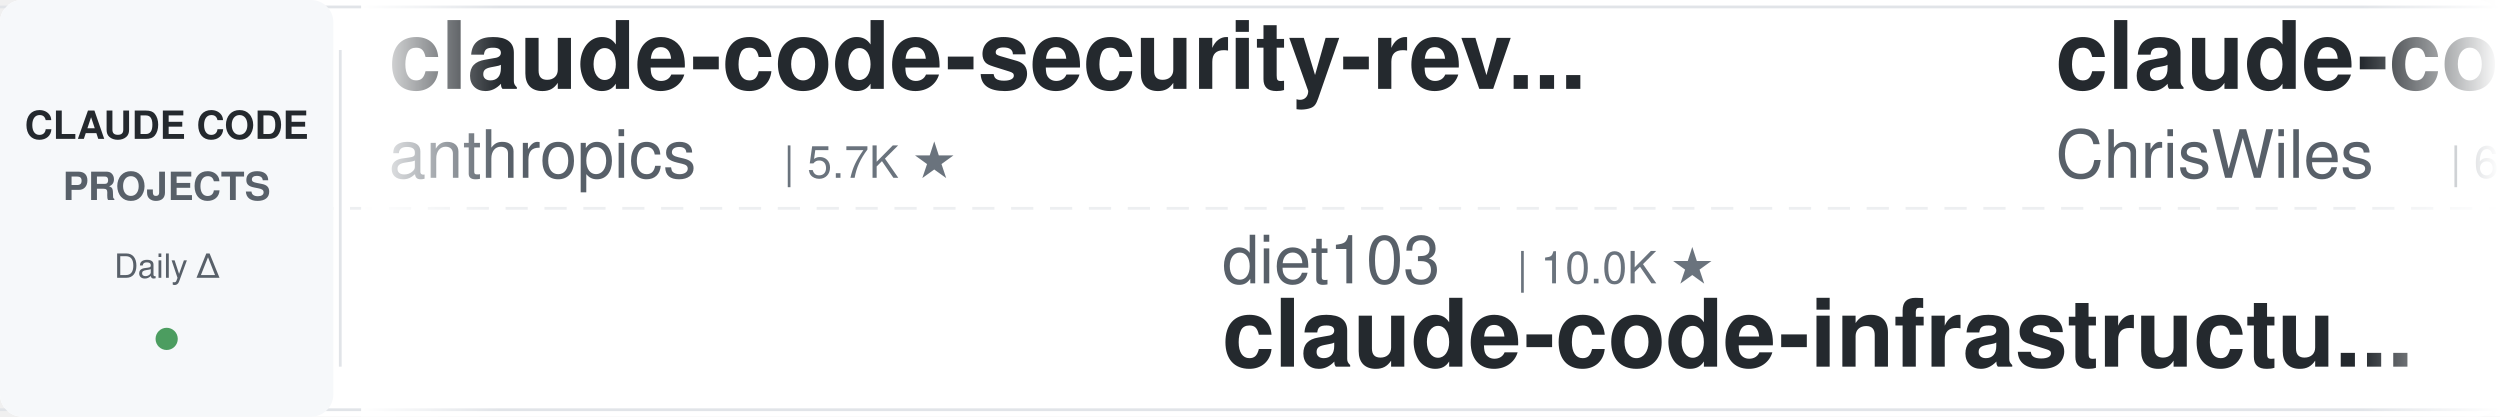
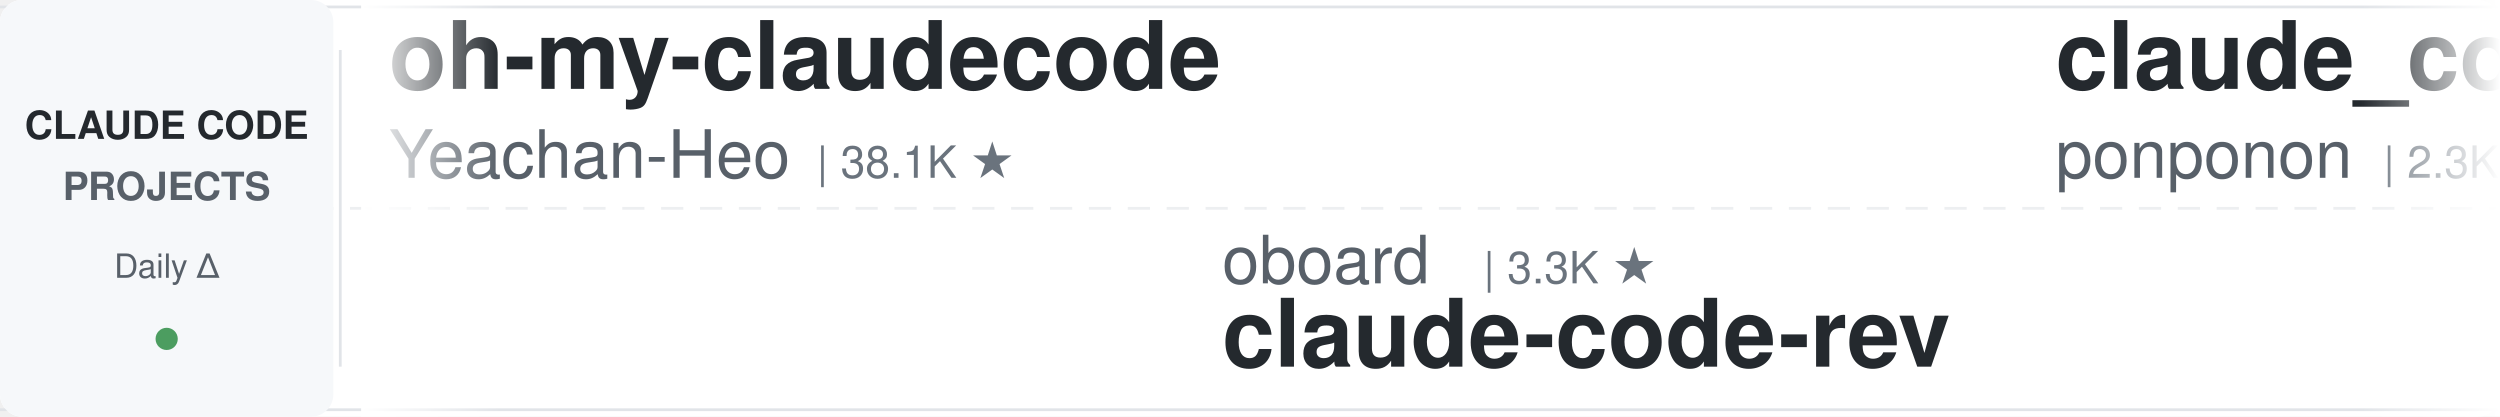
<svg xmlns="http://www.w3.org/2000/svg" width="900" height="150">
  <defs>
    <linearGradient id="leftFade" x1="0%" y1="0%" x2="100%" y2="0%">
      <stop offset="0%" style="stop-color:#ffffff;stop-opacity:1" />
      <stop offset="100%" style="stop-color:#ffffff;stop-opacity:0" />
    </linearGradient>
    <linearGradient id="rightFade" x1="0%" y1="0%" x2="100%" y2="0%">
      <stop offset="0%" style="stop-color:#ffffff;stop-opacity:0" />
      <stop offset="100%" style="stop-color:#ffffff;stop-opacity:1" />
    </linearGradient>
  </defs>
  <rect width="900" height="150" fill="#ffffff" rx="8" />
  <rect x="0" y="2" width="900" height="1" fill="#e1e4e8" />
  <rect x="0" y="147" width="900" height="1" fill="#e1e4e8" />
  <line x1="0" y1="75" x2="900" y2="75" stroke="#e1e4e8" stroke-width="1" stroke-dasharray="8 6" opacity="0.6" />
  <rect x="0" y="0" width="120" height="150" fill="#f6f8fa" rx="8" />
  <text x="60" y="50" font-family="-apple-system, BlinkMacSystemFont, 'Segoe UI', Helvetica, Arial, sans-serif" font-size="14" font-weight="600" fill="#24292e" text-anchor="middle">CLAUDE CODE</text>
  <text x="60" y="72" font-family="-apple-system, BlinkMacSystemFont, 'Segoe UI', Helvetica, Arial, sans-serif" font-size="14" font-weight="600" fill="#586069" text-anchor="middle">PROJECTS</text>
  <text x="60" y="100" font-family="-apple-system, BlinkMacSystemFont, 'Segoe UI', Helvetica, Arial, sans-serif" font-size="12" font-weight="500" fill="#586069" text-anchor="middle">Daily Δ</text>
  <circle cx="60" cy="122" r="4" fill="#22863a" opacity="0.8" />
  <rect x="122" y="18" width="1" height="114" fill="#e1e4e8" />
  <clipPath id="tickerClip">
    <rect x="130" y="0" width="770" height="150" />
  </clipPath>
  <g clip-path="url(#tickerClip)">
    <g id="tickerItems">
      <animateTransform attributeName="transform" attributeType="XML" type="translate" from="0 0" to="-3000 0" dur="54s" repeatCount="indefinite" />
      <g transform="translate(0, 0)">
-         <text x="140" y="32" font-family="-apple-system, BlinkMacSystemFont, 'Segoe UI', Helvetica, Arial, sans-serif" font-size="34" font-weight="600" fill="#24292e">claude-code-security-rev...</text>
-         <text x="140" y="64" font-family="-apple-system, BlinkMacSystemFont, 'Segoe UI', Helvetica, Arial, sans-serif" font-size="24" font-weight="400" fill="#586069">anthropics</text>
-         <text x="282" y="64" font-family="-apple-system, BlinkMacSystemFont, 'Segoe UI', Helvetica, Arial, sans-serif" font-size="16" font-weight="500" fill="#6a737d">| 5.7K ★</text>
+         <text x="140" y="32" font-family="-apple-system, BlinkMacSystemFont, 'Segoe UI', Helvetica, Arial, sans-serif" font-size="34" font-weight="600" fill="#24292e">oh-my-claudecode</text>
+         <text x="140" y="64" font-family="-apple-system, BlinkMacSystemFont, 'Segoe UI', Helvetica, Arial, sans-serif" font-size="24" font-weight="400" fill="#586069">Yeachan-Heo</text>
+         <text x="294" y="64" font-family="-apple-system, BlinkMacSystemFont, 'Segoe UI', Helvetica, Arial, sans-serif" font-size="16" font-weight="500" fill="#6a737d">| 38.1K ★</text>
      </g>
      <g transform="translate(300, 0)">
-         <text x="140" y="102" font-family="-apple-system, BlinkMacSystemFont, 'Segoe UI', Helvetica, Arial, sans-serif" font-size="24" font-weight="400" fill="#586069">diet103</text>
-         <text x="246" y="102" font-family="-apple-system, BlinkMacSystemFont, 'Segoe UI', Helvetica, Arial, sans-serif" font-size="16" font-weight="500" fill="#6a737d">| 10.0K ★</text>
-         <text x="140" y="132" font-family="-apple-system, BlinkMacSystemFont, 'Segoe UI', Helvetica, Arial, sans-serif" font-size="34" font-weight="600" fill="#24292e">claude-code-infrastructu...</text>
+         <text x="140" y="102" font-family="-apple-system, BlinkMacSystemFont, 'Segoe UI', Helvetica, Arial, sans-serif" font-size="24" font-weight="400" fill="#586069">oboard</text>
+         <text x="234" y="102" font-family="-apple-system, BlinkMacSystemFont, 'Segoe UI', Helvetica, Arial, sans-serif" font-size="16" font-weight="500" fill="#6a737d">| 3.3K ★</text>
+         <text x="140" y="132" font-family="-apple-system, BlinkMacSystemFont, 'Segoe UI', Helvetica, Arial, sans-serif" font-size="34" font-weight="600" fill="#24292e">claude-code-rev</text>
      </g>
      <g transform="translate(600, 0)">
-         <text x="140" y="32" font-family="-apple-system, BlinkMacSystemFont, 'Segoe UI', Helvetica, Arial, sans-serif" font-size="34" font-weight="600" fill="#24292e">claude-code-showcase</text>
-         <text x="140" y="64" font-family="-apple-system, BlinkMacSystemFont, 'Segoe UI', Helvetica, Arial, sans-serif" font-size="24" font-weight="400" fill="#586069">ChrisWiles</text>
-         <text x="282" y="64" font-family="-apple-system, BlinkMacSystemFont, 'Segoe UI', Helvetica, Arial, sans-serif" font-size="16" font-weight="500" fill="#6a737d">| 6.0K ★</text>
+         <text x="140" y="32" font-family="-apple-system, BlinkMacSystemFont, 'Segoe UI', Helvetica, Arial, sans-serif" font-size="34" font-weight="600" fill="#24292e">claude_code_src</text>
+         <text x="140" y="64" font-family="-apple-system, BlinkMacSystemFont, 'Segoe UI', Helvetica, Arial, sans-serif" font-size="24" font-weight="400" fill="#586069">ponponon</text>
+         <text x="258" y="64" font-family="-apple-system, BlinkMacSystemFont, 'Segoe UI', Helvetica, Arial, sans-serif" font-size="16" font-weight="500" fill="#6a737d">| 2.3K ★</text>
      </g>
      <g transform="translate(900, 0)">
        <text x="140" y="102" font-family="-apple-system, BlinkMacSystemFont, 'Segoe UI', Helvetica, Arial, sans-serif" font-size="24" font-weight="400" fill="#586069">FlorianBruniaux</text>
        <text x="342" y="102" font-family="-apple-system, BlinkMacSystemFont, 'Segoe UI', Helvetica, Arial, sans-serif" font-size="16" font-weight="500" fill="#6a737d">| 5.6K ★</text>
        <text x="140" y="132" font-family="-apple-system, BlinkMacSystemFont, 'Segoe UI', Helvetica, Arial, sans-serif" font-size="34" font-weight="600" fill="#24292e">claude-code-ultimate-gui...</text>
      </g>
      <g transform="translate(1200, 0)">
-         <text x="140" y="32" font-family="-apple-system, BlinkMacSystemFont, 'Segoe UI', Helvetica, Arial, sans-serif" font-size="34" font-weight="600" fill="#24292e">claude-code-action</text>
-         <text x="140" y="64" font-family="-apple-system, BlinkMacSystemFont, 'Segoe UI', Helvetica, Arial, sans-serif" font-size="24" font-weight="400" fill="#586069">anthropics</text>
-         <text x="282" y="64" font-family="-apple-system, BlinkMacSystemFont, 'Segoe UI', Helvetica, Arial, sans-serif" font-size="16" font-weight="500" fill="#6a737d">| 8.5K ★</text>
+         <text x="140" y="32" font-family="-apple-system, BlinkMacSystemFont, 'Segoe UI', Helvetica, Arial, sans-serif" font-size="34" font-weight="600" fill="#24292e">system_prompts_leaks</text>
+         <text x="140" y="64" font-family="-apple-system, BlinkMacSystemFont, 'Segoe UI', Helvetica, Arial, sans-serif" font-size="24" font-weight="400" fill="#586069">asgeirtj</text>
+         <text x="258" y="64" font-family="-apple-system, BlinkMacSystemFont, 'Segoe UI', Helvetica, Arial, sans-serif" font-size="16" font-weight="500" fill="#6a737d">| 61.1K ★</text>
      </g>
      <g transform="translate(1500, 0)">
-         <text x="140" y="102" font-family="-apple-system, BlinkMacSystemFont, 'Segoe UI', Helvetica, Arial, sans-serif" font-size="24" font-weight="400" fill="#586069">liuup</text>
-         <text x="222" y="102" font-family="-apple-system, BlinkMacSystemFont, 'Segoe UI', Helvetica, Arial, sans-serif" font-size="16" font-weight="500" fill="#6a737d">| 3.7K ★</text>
-         <text x="140" y="132" font-family="-apple-system, BlinkMacSystemFont, 'Segoe UI', Helvetica, Arial, sans-serif" font-size="34" font-weight="600" fill="#24292e">claude-code-analysis</text>
+         <text x="140" y="102" font-family="-apple-system, BlinkMacSystemFont, 'Segoe UI', Helvetica, Arial, sans-serif" font-size="24" font-weight="400" fill="#586069">kodu-ai</text>
+         <text x="246" y="102" font-family="-apple-system, BlinkMacSystemFont, 'Segoe UI', Helvetica, Arial, sans-serif" font-size="16" font-weight="500" fill="#6a737d">| 5.3K ★</text>
+         <text x="140" y="132" font-family="-apple-system, BlinkMacSystemFont, 'Segoe UI', Helvetica, Arial, sans-serif" font-size="34" font-weight="600" fill="#24292e">claude-coder</text>
      </g>
      <g transform="translate(1800, 0)">
-         <text x="140" y="32" font-family="-apple-system, BlinkMacSystemFont, 'Segoe UI', Helvetica, Arial, sans-serif" font-size="34" font-weight="600" fill="#24292e">claude-code-spec-workflo...</text>
-         <text x="140" y="64" font-family="-apple-system, BlinkMacSystemFont, 'Segoe UI', Helvetica, Arial, sans-serif" font-size="24" font-weight="400" fill="#586069">Pimzino</text>
-         <text x="246" y="64" font-family="-apple-system, BlinkMacSystemFont, 'Segoe UI', Helvetica, Arial, sans-serif" font-size="16" font-weight="500" fill="#6a737d">| 3.8K ★</text>
+         <text x="140" y="32" font-family="-apple-system, BlinkMacSystemFont, 'Segoe UI', Helvetica, Arial, sans-serif" font-size="34" font-weight="600" fill="#24292e">how-claude-code-works</text>
+         <text x="140" y="64" font-family="-apple-system, BlinkMacSystemFont, 'Segoe UI', Helvetica, Arial, sans-serif" font-size="24" font-weight="400" fill="#586069">Windy3f3f3f3f</text>
+         <text x="318" y="64" font-family="-apple-system, BlinkMacSystemFont, 'Segoe UI', Helvetica, Arial, sans-serif" font-size="16" font-weight="500" fill="#6a737d">| 3.3K ★</text>
      </g>
      <g transform="translate(2100, 0)">
-         <text x="140" y="102" font-family="-apple-system, BlinkMacSystemFont, 'Segoe UI', Helvetica, Arial, sans-serif" font-size="24" font-weight="400" fill="#586069">ponponon</text>
-         <text x="258" y="102" font-family="-apple-system, BlinkMacSystemFont, 'Segoe UI', Helvetica, Arial, sans-serif" font-size="16" font-weight="500" fill="#6a737d">| 2.3K ★</text>
-         <text x="140" y="132" font-family="-apple-system, BlinkMacSystemFont, 'Segoe UI', Helvetica, Arial, sans-serif" font-size="34" font-weight="600" fill="#24292e">claude_code_src</text>
+         <text x="140" y="102" font-family="-apple-system, BlinkMacSystemFont, 'Segoe UI', Helvetica, Arial, sans-serif" font-size="24" font-weight="400" fill="#586069">zebbern</text>
+         <text x="246" y="102" font-family="-apple-system, BlinkMacSystemFont, 'Segoe UI', Helvetica, Arial, sans-serif" font-size="16" font-weight="500" fill="#6a737d">| 4.4K ★</text>
+         <text x="140" y="132" font-family="-apple-system, BlinkMacSystemFont, 'Segoe UI', Helvetica, Arial, sans-serif" font-size="34" font-weight="600" fill="#24292e">claude-code-guide</text>
      </g>
      <g transform="translate(2400, 0)">
-         <text x="140" y="32" font-family="-apple-system, BlinkMacSystemFont, 'Segoe UI', Helvetica, Arial, sans-serif" font-size="34" font-weight="600" fill="#24292e">ClaudeCodeAgents</text>
-         <text x="140" y="64" font-family="-apple-system, BlinkMacSystemFont, 'Segoe UI', Helvetica, Arial, sans-serif" font-size="24" font-weight="400" fill="#586069">darcyegb</text>
-         <text x="258" y="64" font-family="-apple-system, BlinkMacSystemFont, 'Segoe UI', Helvetica, Arial, sans-serif" font-size="16" font-weight="500" fill="#6a737d">| 750 ★</text>
+         <text x="140" y="32" font-family="-apple-system, BlinkMacSystemFont, 'Segoe UI', Helvetica, Arial, sans-serif" font-size="34" font-weight="600" fill="#24292e">claude-code-from-source</text>
+         <text x="140" y="64" font-family="-apple-system, BlinkMacSystemFont, 'Segoe UI', Helvetica, Arial, sans-serif" font-size="24" font-weight="400" fill="#586069">alejandrobalderas</text>
+         <text x="366" y="64" font-family="-apple-system, BlinkMacSystemFont, 'Segoe UI', Helvetica, Arial, sans-serif" font-size="16" font-weight="500" fill="#6a737d">| 2.7K ★</text>
      </g>
      <g transform="translate(2700, 0)">
-         <text x="140" y="102" font-family="-apple-system, BlinkMacSystemFont, 'Segoe UI', Helvetica, Arial, sans-serif" font-size="24" font-weight="400" fill="#586069">Maciek-roboblog</text>
-         <text x="342" y="102" font-family="-apple-system, BlinkMacSystemFont, 'Segoe UI', Helvetica, Arial, sans-serif" font-size="16" font-weight="500" fill="#6a737d">| 8.5K ★</text>
-         <text x="140" y="132" font-family="-apple-system, BlinkMacSystemFont, 'Segoe UI', Helvetica, Arial, sans-serif" font-size="34" font-weight="600" fill="#24292e">Claude-Code-Usage-Monito...</text>
+         <text x="140" y="102" font-family="-apple-system, BlinkMacSystemFont, 'Segoe UI', Helvetica, Arial, sans-serif" font-size="24" font-weight="400" fill="#586069">disler</text>
+         <text x="234" y="102" font-family="-apple-system, BlinkMacSystemFont, 'Segoe UI', Helvetica, Arial, sans-serif" font-size="16" font-weight="500" fill="#6a737d">| 1.5K ★</text>
+         <text x="140" y="132" font-family="-apple-system, BlinkMacSystemFont, 'Segoe UI', Helvetica, Arial, sans-serif" font-size="34" font-weight="600" fill="#24292e">pi-vs-claude-code</text>
      </g>
      <g transform="translate(3000, 0)">
-         <text x="140" y="32" font-family="-apple-system, BlinkMacSystemFont, 'Segoe UI', Helvetica, Arial, sans-serif" font-size="34" font-weight="600" fill="#24292e">claude-code-security-rev...</text>
-         <text x="140" y="64" font-family="-apple-system, BlinkMacSystemFont, 'Segoe UI', Helvetica, Arial, sans-serif" font-size="24" font-weight="400" fill="#586069">anthropics</text>
-         <text x="282" y="64" font-family="-apple-system, BlinkMacSystemFont, 'Segoe UI', Helvetica, Arial, sans-serif" font-size="16" font-weight="500" fill="#6a737d">| 5.7K ★</text>
+         <text x="140" y="32" font-family="-apple-system, BlinkMacSystemFont, 'Segoe UI', Helvetica, Arial, sans-serif" font-size="34" font-weight="600" fill="#24292e">oh-my-claudecode</text>
+         <text x="140" y="64" font-family="-apple-system, BlinkMacSystemFont, 'Segoe UI', Helvetica, Arial, sans-serif" font-size="24" font-weight="400" fill="#586069">Yeachan-Heo</text>
+         <text x="294" y="64" font-family="-apple-system, BlinkMacSystemFont, 'Segoe UI', Helvetica, Arial, sans-serif" font-size="16" font-weight="500" fill="#6a737d">| 38.1K ★</text>
      </g>
      <g transform="translate(3300, 0)">
-         <text x="140" y="102" font-family="-apple-system, BlinkMacSystemFont, 'Segoe UI', Helvetica, Arial, sans-serif" font-size="24" font-weight="400" fill="#586069">diet103</text>
-         <text x="246" y="102" font-family="-apple-system, BlinkMacSystemFont, 'Segoe UI', Helvetica, Arial, sans-serif" font-size="16" font-weight="500" fill="#6a737d">| 10.0K ★</text>
-         <text x="140" y="132" font-family="-apple-system, BlinkMacSystemFont, 'Segoe UI', Helvetica, Arial, sans-serif" font-size="34" font-weight="600" fill="#24292e">claude-code-infrastructu...</text>
+         <text x="140" y="102" font-family="-apple-system, BlinkMacSystemFont, 'Segoe UI', Helvetica, Arial, sans-serif" font-size="24" font-weight="400" fill="#586069">oboard</text>
+         <text x="234" y="102" font-family="-apple-system, BlinkMacSystemFont, 'Segoe UI', Helvetica, Arial, sans-serif" font-size="16" font-weight="500" fill="#6a737d">| 3.3K ★</text>
+         <text x="140" y="132" font-family="-apple-system, BlinkMacSystemFont, 'Segoe UI', Helvetica, Arial, sans-serif" font-size="34" font-weight="600" fill="#24292e">claude-code-rev</text>
      </g>
      <g transform="translate(3600, 0)">
-         <text x="140" y="32" font-family="-apple-system, BlinkMacSystemFont, 'Segoe UI', Helvetica, Arial, sans-serif" font-size="34" font-weight="600" fill="#24292e">claude-code-showcase</text>
-         <text x="140" y="64" font-family="-apple-system, BlinkMacSystemFont, 'Segoe UI', Helvetica, Arial, sans-serif" font-size="24" font-weight="400" fill="#586069">ChrisWiles</text>
-         <text x="282" y="64" font-family="-apple-system, BlinkMacSystemFont, 'Segoe UI', Helvetica, Arial, sans-serif" font-size="16" font-weight="500" fill="#6a737d">| 6.0K ★</text>
+         <text x="140" y="32" font-family="-apple-system, BlinkMacSystemFont, 'Segoe UI', Helvetica, Arial, sans-serif" font-size="34" font-weight="600" fill="#24292e">claude_code_src</text>
+         <text x="140" y="64" font-family="-apple-system, BlinkMacSystemFont, 'Segoe UI', Helvetica, Arial, sans-serif" font-size="24" font-weight="400" fill="#586069">ponponon</text>
+         <text x="258" y="64" font-family="-apple-system, BlinkMacSystemFont, 'Segoe UI', Helvetica, Arial, sans-serif" font-size="16" font-weight="500" fill="#6a737d">| 2.3K ★</text>
      </g>
      <g transform="translate(3900, 0)">
        <text x="140" y="102" font-family="-apple-system, BlinkMacSystemFont, 'Segoe UI', Helvetica, Arial, sans-serif" font-size="24" font-weight="400" fill="#586069">FlorianBruniaux</text>
        <text x="342" y="102" font-family="-apple-system, BlinkMacSystemFont, 'Segoe UI', Helvetica, Arial, sans-serif" font-size="16" font-weight="500" fill="#6a737d">| 5.6K ★</text>
        <text x="140" y="132" font-family="-apple-system, BlinkMacSystemFont, 'Segoe UI', Helvetica, Arial, sans-serif" font-size="34" font-weight="600" fill="#24292e">claude-code-ultimate-gui...</text>
      </g>
    </g>
  </g>
  <rect x="130" y="0" width="50" height="150" fill="url(#leftFade)" />
  <rect x="850" y="0" width="50" height="150" fill="url(#rightFade)" />
</svg>
